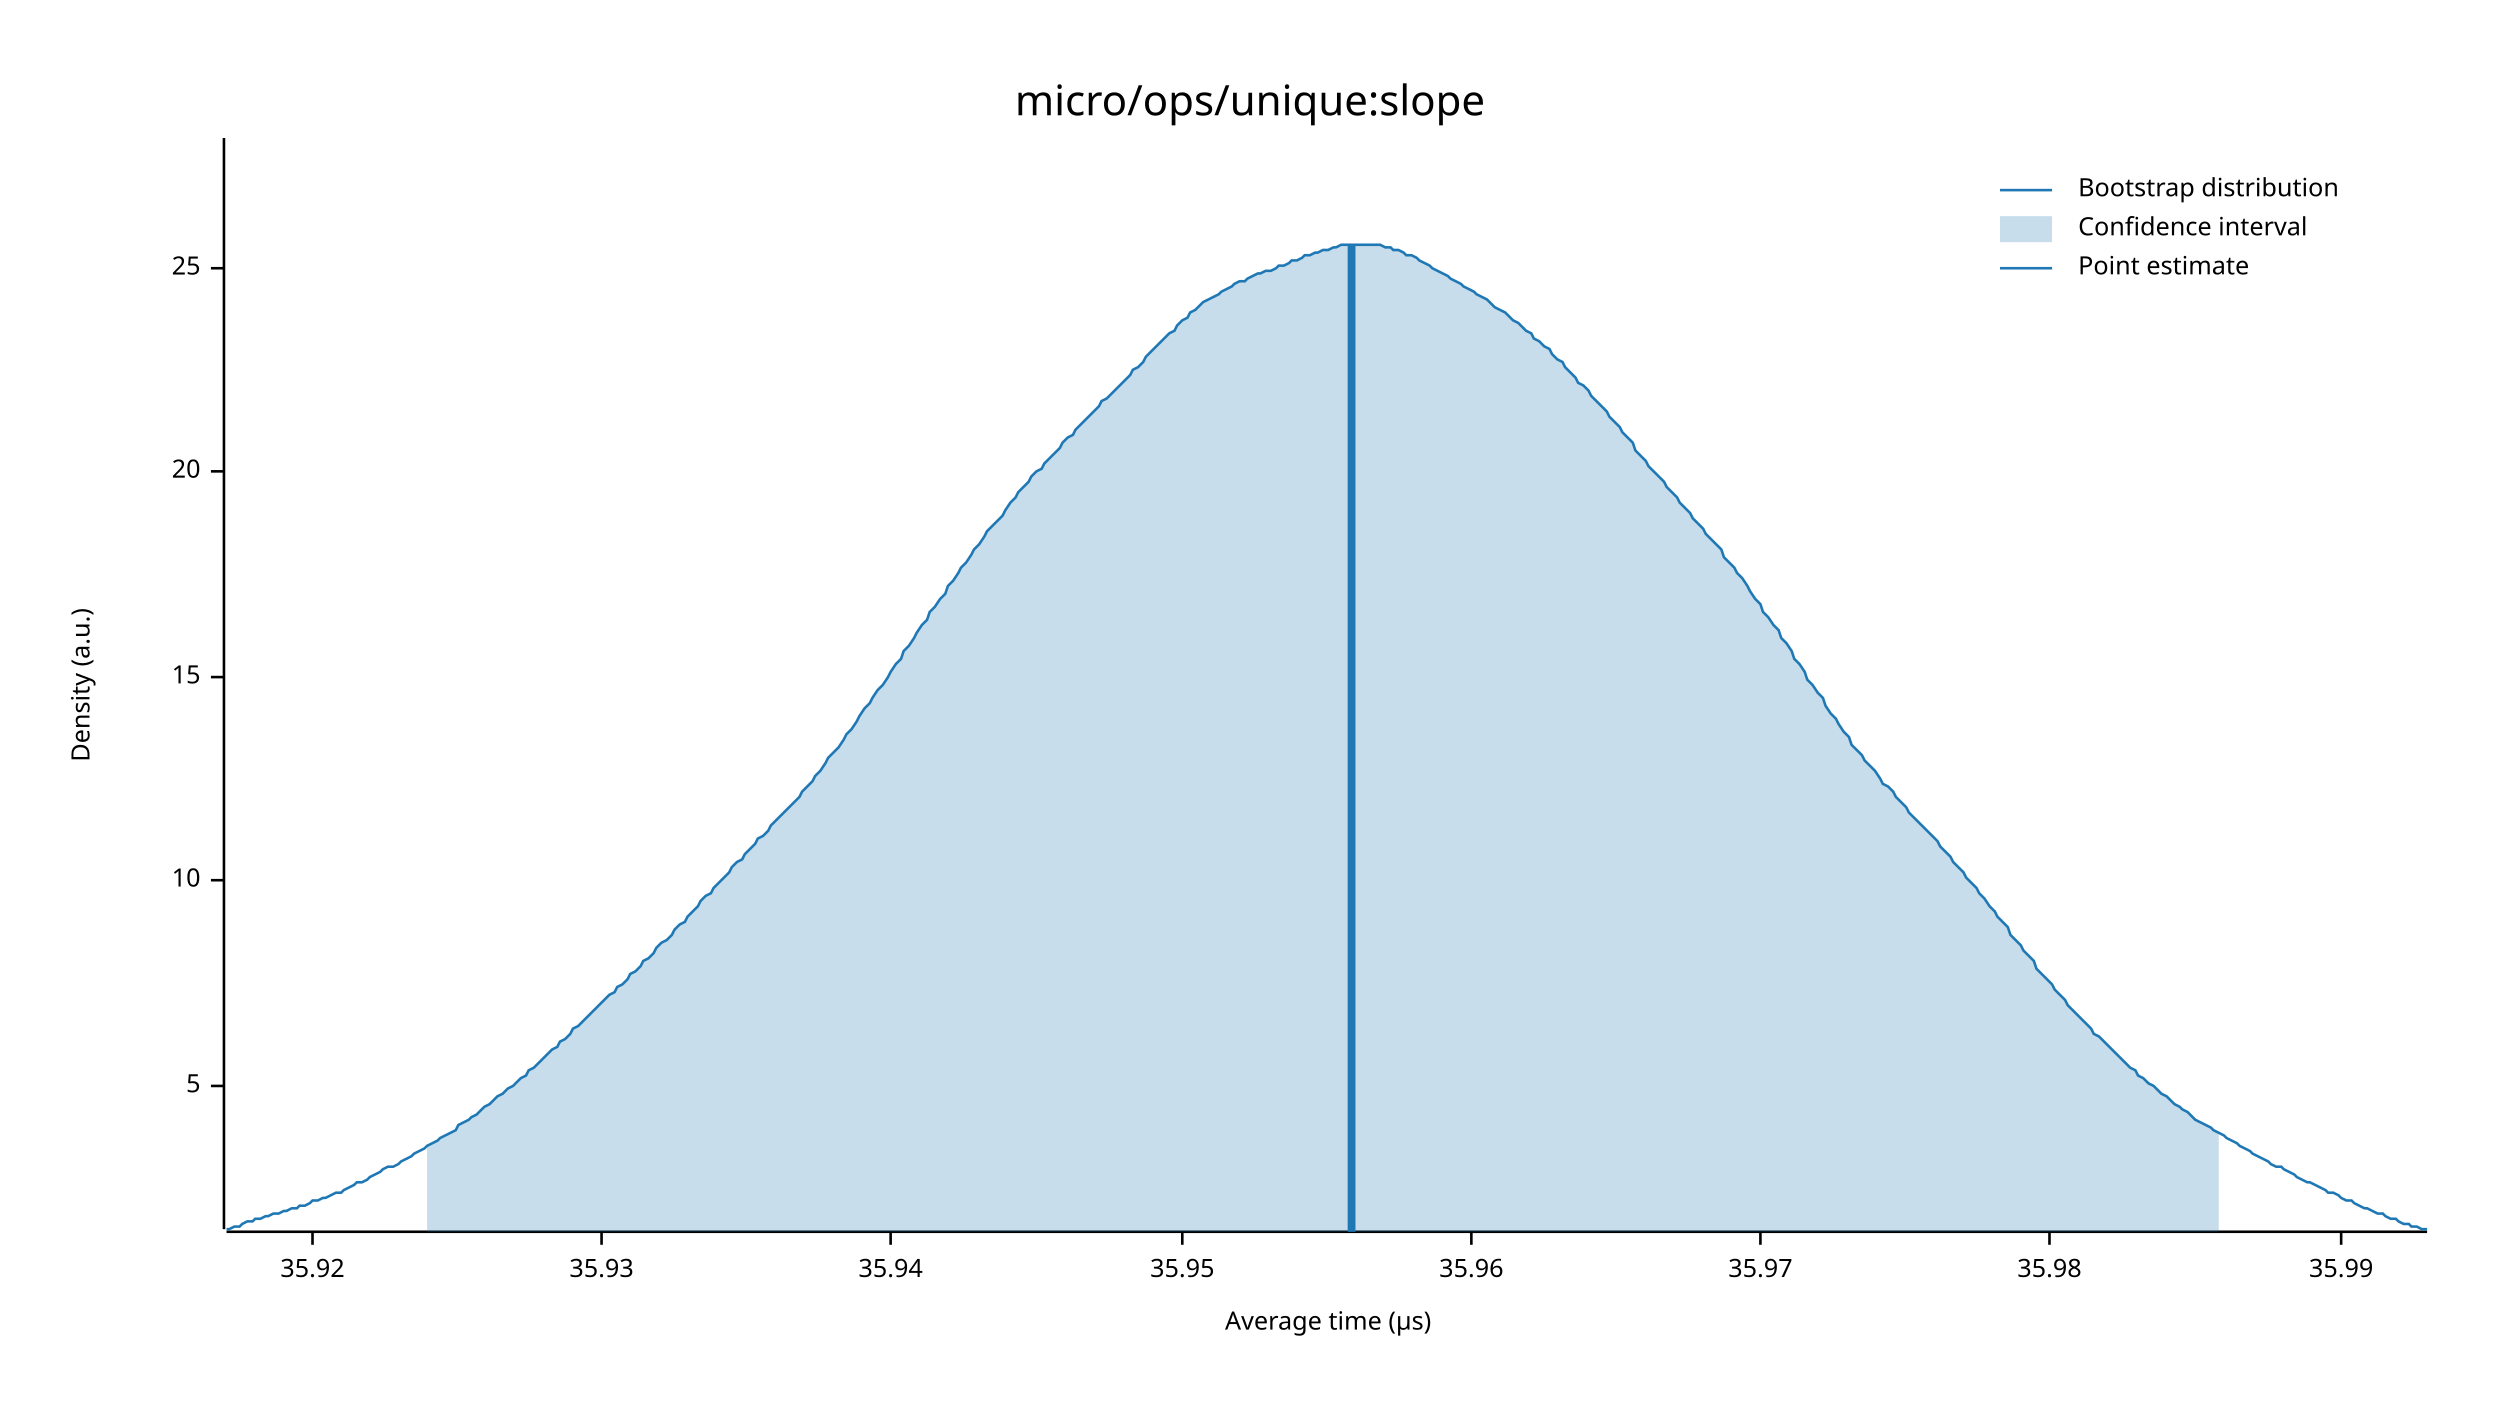
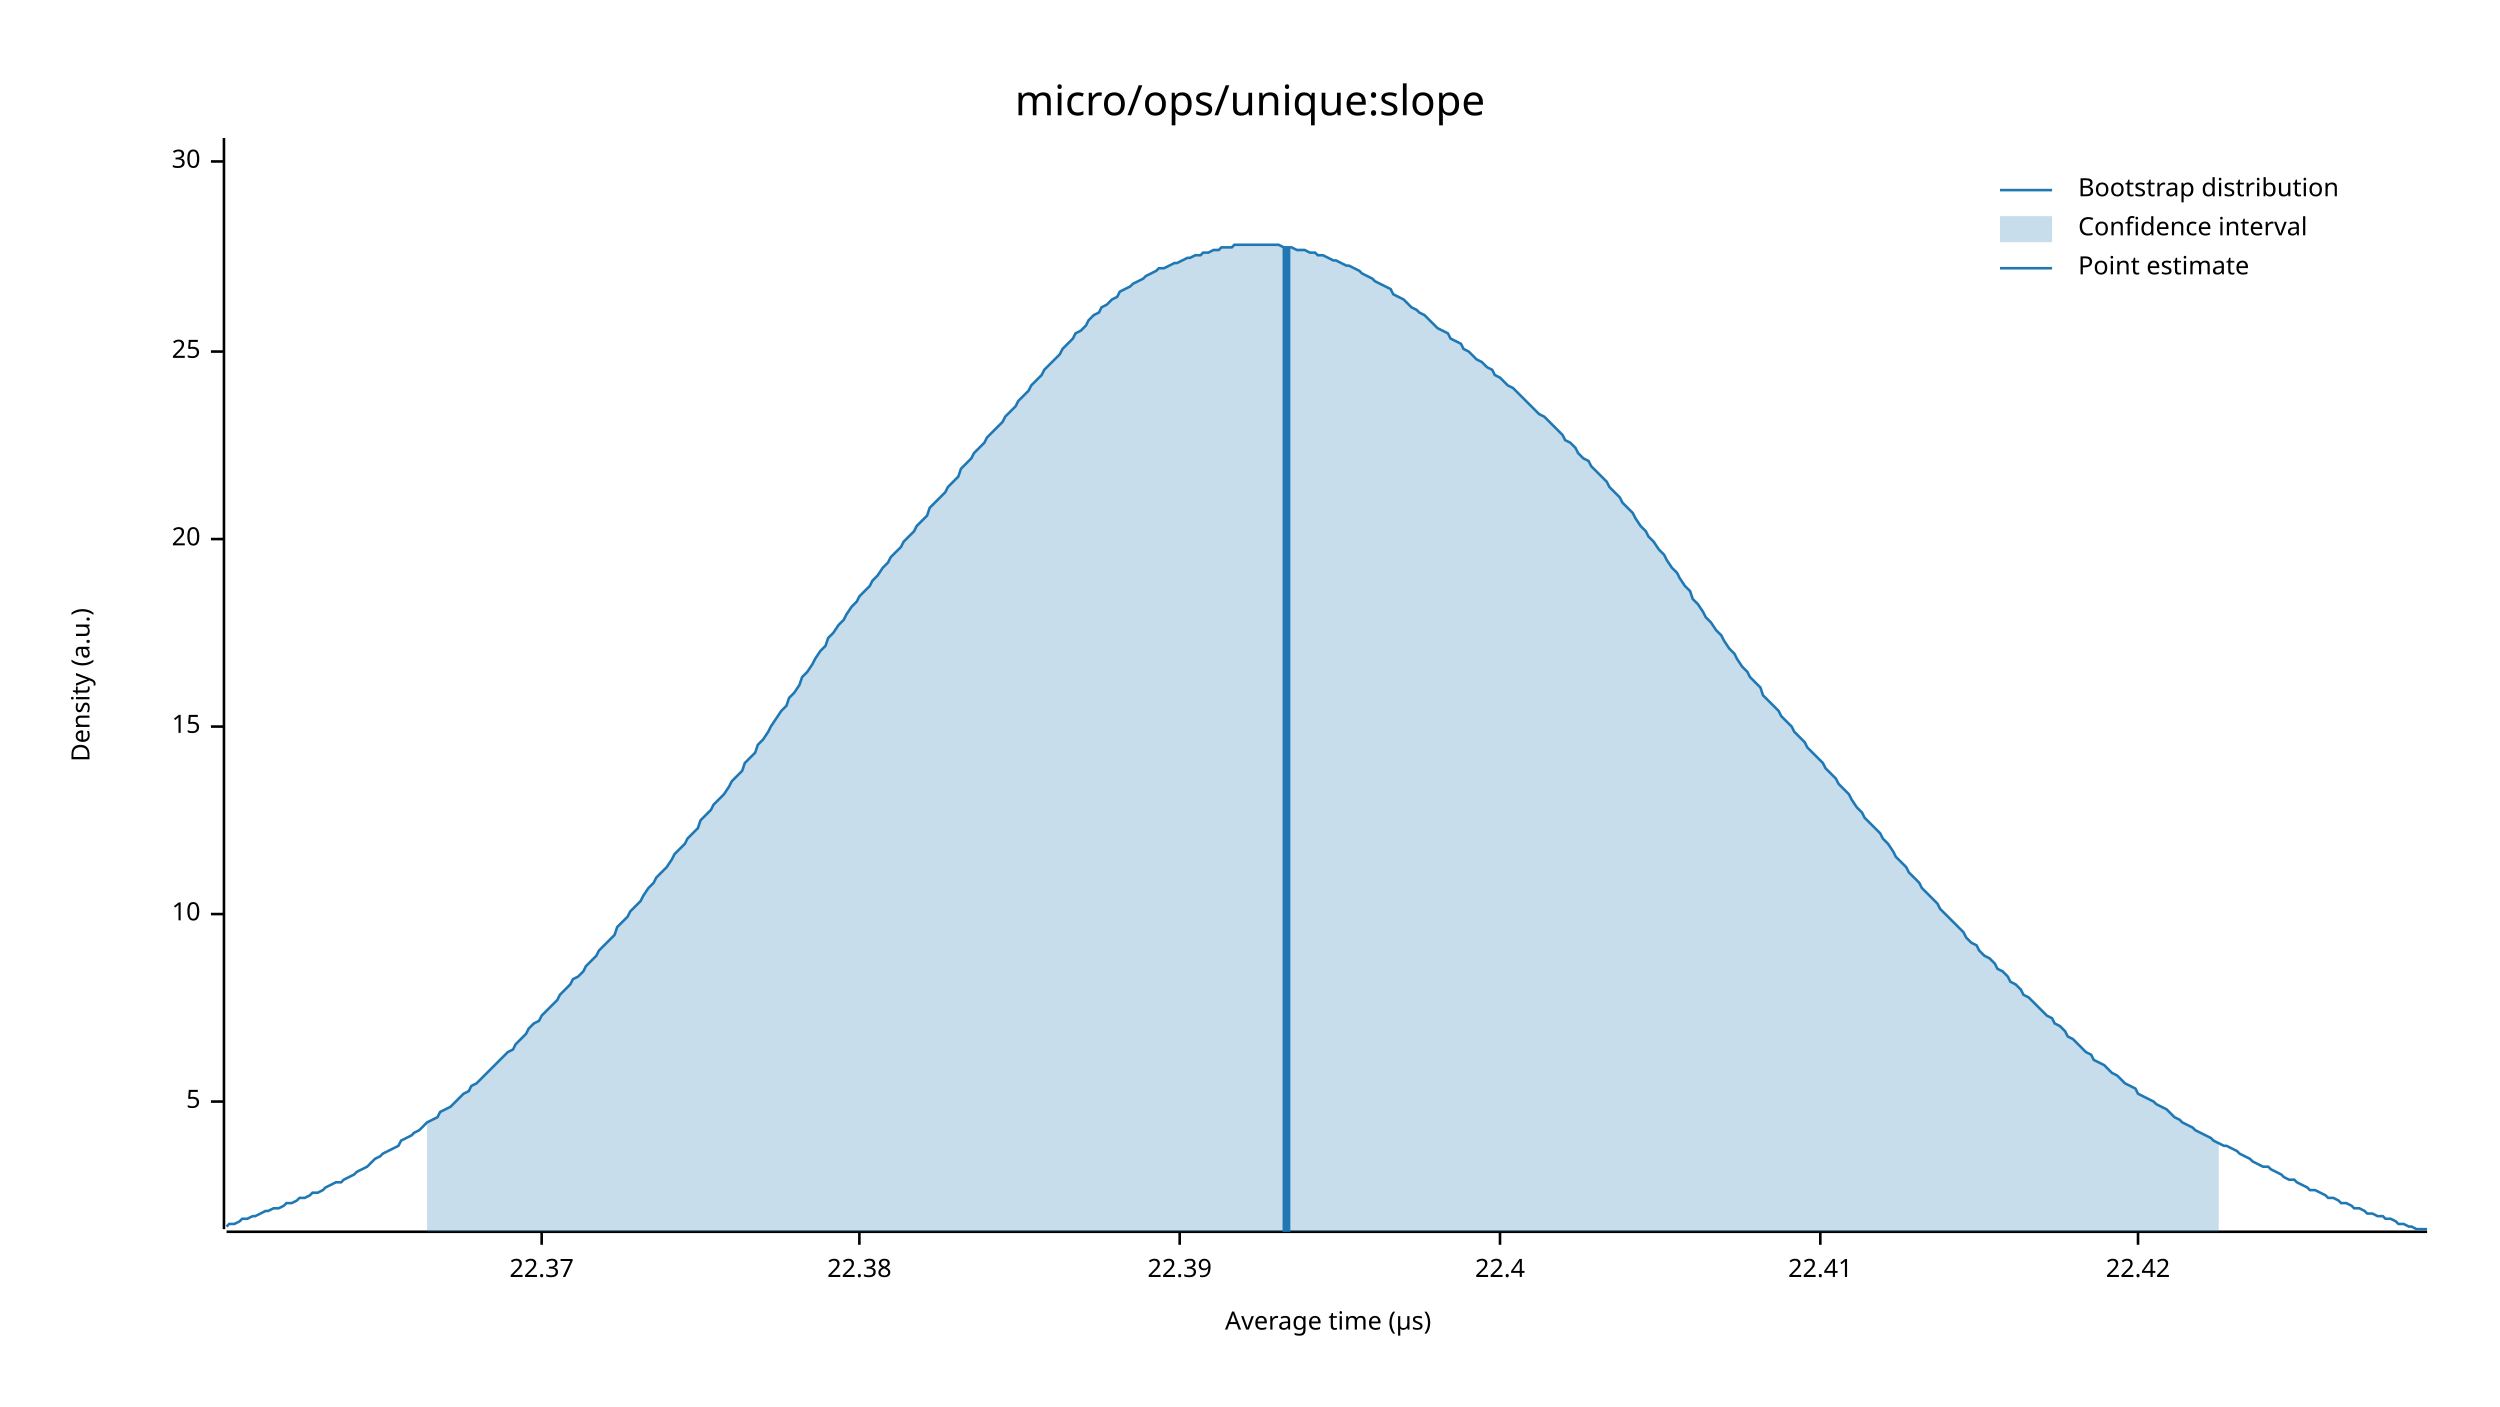
<svg xmlns="http://www.w3.org/2000/svg" width="960" height="540" viewBox="0 0 960 540">
  <text x="480" y="32" dy="0.76em" text-anchor="middle" font-family="sans-serif" font-size="16.129" opacity="1" fill="#000000">
micro/ops/unique:slope
</text>
  <text x="27" y="263" dy="0.76em" text-anchor="middle" font-family="sans-serif" font-size="9.677" opacity="1" fill="#000000" transform="rotate(270, 27, 263)">
Density (a.u.)
</text>
  <text x="510" y="513" dy="-0.5ex" text-anchor="middle" font-family="sans-serif" font-size="9.677" opacity="1" fill="#000000">
Average time (µs)
</text>
  <polyline fill="none" opacity="1" stroke="#000000" stroke-width="1" points="86,53 86,472 " />
-   <text x="77" y="417" dy="0.5ex" text-anchor="end" font-family="sans-serif" font-size="9.677" opacity="1" fill="#000000">
+   <text x="77" y="423" dy="0.5ex" text-anchor="end" font-family="sans-serif" font-size="9.677" opacity="1" fill="#000000">
5
</text>
-   <polyline fill="none" opacity="1" stroke="#000000" stroke-width="1" points="81,417 86,417 " />
-   <text x="77" y="338" dy="0.5ex" text-anchor="end" font-family="sans-serif" font-size="9.677" opacity="1" fill="#000000">
+   <polyline fill="none" opacity="1" stroke="#000000" stroke-width="1" points="81,423 86,423 " />
+   <text x="77" y="351" dy="0.5ex" text-anchor="end" font-family="sans-serif" font-size="9.677" opacity="1" fill="#000000">
10
</text>
-   <polyline fill="none" opacity="1" stroke="#000000" stroke-width="1" points="81,338 86,338 " />
-   <text x="77" y="260" dy="0.5ex" text-anchor="end" font-family="sans-serif" font-size="9.677" opacity="1" fill="#000000">
+   <polyline fill="none" opacity="1" stroke="#000000" stroke-width="1" points="81,351 86,351 " />
+   <text x="77" y="279" dy="0.5ex" text-anchor="end" font-family="sans-serif" font-size="9.677" opacity="1" fill="#000000">
15
</text>
-   <polyline fill="none" opacity="1" stroke="#000000" stroke-width="1" points="81,260 86,260 " />
-   <text x="77" y="181" dy="0.5ex" text-anchor="end" font-family="sans-serif" font-size="9.677" opacity="1" fill="#000000">
+   <polyline fill="none" opacity="1" stroke="#000000" stroke-width="1" points="81,279 86,279 " />
+   <text x="77" y="207" dy="0.5ex" text-anchor="end" font-family="sans-serif" font-size="9.677" opacity="1" fill="#000000">
20
</text>
-   <polyline fill="none" opacity="1" stroke="#000000" stroke-width="1" points="81,181 86,181 " />
-   <text x="77" y="103" dy="0.5ex" text-anchor="end" font-family="sans-serif" font-size="9.677" opacity="1" fill="#000000">
+   <polyline fill="none" opacity="1" stroke="#000000" stroke-width="1" points="81,207 86,207 " />
+   <text x="77" y="135" dy="0.5ex" text-anchor="end" font-family="sans-serif" font-size="9.677" opacity="1" fill="#000000">
25
</text>
-   <polyline fill="none" opacity="1" stroke="#000000" stroke-width="1" points="81,103 86,103 " />
+   <polyline fill="none" opacity="1" stroke="#000000" stroke-width="1" points="81,135 86,135 " />
+   <text x="77" y="62" dy="0.5ex" text-anchor="end" font-family="sans-serif" font-size="9.677" opacity="1" fill="#000000">
+ 30
+ </text>
+   <polyline fill="none" opacity="1" stroke="#000000" stroke-width="1" points="81,62 86,62 " />
  <polyline fill="none" opacity="1" stroke="#000000" stroke-width="1" points="87,473 932,473 " />
-   <text x="120" y="483" dy="0.76em" text-anchor="middle" font-family="sans-serif" font-size="9.677" opacity="1" fill="#000000">
- 35.92
+   <text x="208" y="483" dy="0.76em" text-anchor="middle" font-family="sans-serif" font-size="9.677" opacity="1" fill="#000000">
+ 22.37
</text>
-   <polyline fill="none" opacity="1" stroke="#000000" stroke-width="1" points="120,473 120,478 " />
-   <text x="231" y="483" dy="0.76em" text-anchor="middle" font-family="sans-serif" font-size="9.677" opacity="1" fill="#000000">
- 35.93
+   <polyline fill="none" opacity="1" stroke="#000000" stroke-width="1" points="208,473 208,478 " />
+   <text x="330" y="483" dy="0.76em" text-anchor="middle" font-family="sans-serif" font-size="9.677" opacity="1" fill="#000000">
+ 22.38
</text>
-   <polyline fill="none" opacity="1" stroke="#000000" stroke-width="1" points="231,473 231,478 " />
-   <text x="342" y="483" dy="0.76em" text-anchor="middle" font-family="sans-serif" font-size="9.677" opacity="1" fill="#000000">
- 35.94
+   <polyline fill="none" opacity="1" stroke="#000000" stroke-width="1" points="330,473 330,478 " />
+   <text x="453" y="483" dy="0.76em" text-anchor="middle" font-family="sans-serif" font-size="9.677" opacity="1" fill="#000000">
+ 22.39
</text>
-   <polyline fill="none" opacity="1" stroke="#000000" stroke-width="1" points="342,473 342,478 " />
-   <text x="454" y="483" dy="0.76em" text-anchor="middle" font-family="sans-serif" font-size="9.677" opacity="1" fill="#000000">
- 35.95
+   <polyline fill="none" opacity="1" stroke="#000000" stroke-width="1" points="453,473 453,478 " />
+   <text x="576" y="483" dy="0.76em" text-anchor="middle" font-family="sans-serif" font-size="9.677" opacity="1" fill="#000000">
+ 22.4
</text>
-   <polyline fill="none" opacity="1" stroke="#000000" stroke-width="1" points="454,473 454,478 " />
-   <text x="565" y="483" dy="0.76em" text-anchor="middle" font-family="sans-serif" font-size="9.677" opacity="1" fill="#000000">
- 35.96
+   <polyline fill="none" opacity="1" stroke="#000000" stroke-width="1" points="576,473 576,478 " />
+   <text x="699" y="483" dy="0.76em" text-anchor="middle" font-family="sans-serif" font-size="9.677" opacity="1" fill="#000000">
+ 22.41
</text>
-   <polyline fill="none" opacity="1" stroke="#000000" stroke-width="1" points="565,473 565,478 " />
-   <text x="676" y="483" dy="0.76em" text-anchor="middle" font-family="sans-serif" font-size="9.677" opacity="1" fill="#000000">
- 35.97
+   <polyline fill="none" opacity="1" stroke="#000000" stroke-width="1" points="699,473 699,478 " />
+   <text x="821" y="483" dy="0.76em" text-anchor="middle" font-family="sans-serif" font-size="9.677" opacity="1" fill="#000000">
+ 22.42
</text>
-   <polyline fill="none" opacity="1" stroke="#000000" stroke-width="1" points="676,473 676,478 " />
-   <text x="787" y="483" dy="0.76em" text-anchor="middle" font-family="sans-serif" font-size="9.677" opacity="1" fill="#000000">
- 35.98
- </text>
-   <polyline fill="none" opacity="1" stroke="#000000" stroke-width="1" points="787,473 787,478 " />
-   <text x="899" y="483" dy="0.76em" text-anchor="middle" font-family="sans-serif" font-size="9.677" opacity="1" fill="#000000">
- 35.99
- </text>
-   <polyline fill="none" opacity="1" stroke="#000000" stroke-width="1" points="899,473 899,478 " />
-   <polyline fill="none" opacity="1" stroke="#1F78B4" stroke-width="1" points="87,472 88,472 90,471 92,471 93,470 95,469 97,469 98,468 100,468 102,467 103,467 105,466 107,466 109,465 110,465 112,464 114,464 115,463 117,463 119,462 120,461 122,461 124,460 125,460 127,459 129,458 131,458 132,457 134,456 136,455 137,454 139,454 141,453 142,452 144,451 146,450 147,449 149,448 151,448 153,447 154,446 156,445 158,444 159,443 161,442 163,441 164,440 166,439 168,438 169,437 171,436 173,435 175,434 176,432 178,431 180,430 181,429 183,428 185,426 186,425 188,424 190,422 191,421 193,420 195,418 197,417 198,416 200,414 202,413 203,411 205,410 207,408 208,407 210,405 212,403 214,402 215,400 217,399 219,397 220,395 222,394 224,392 225,391 227,389 229,387 230,386 232,384 234,382 236,381 237,379 239,378 241,376 242,374 244,373 246,371 247,369 249,368 251,366 252,364 254,362 256,361 258,359 259,357 261,355 263,354 264,352 266,350 268,348 269,346 271,344 273,343 274,341 276,339 278,337 280,335 281,333 283,331 285,330 286,328 288,326 290,324 291,322 293,321 295,319 296,317 298,315 300,313 302,311 303,310 305,308 307,306 308,304 310,302 312,300 313,298 315,296 317,293 318,291 320,289 322,287 324,284 325,282 327,280 329,277 330,275 332,272 334,270 335,268 337,265 339,263 341,260 342,258 344,255 346,253 347,250 349,248 351,245 352,243 354,240 356,238 357,235 359,233 361,230 363,228 364,225 366,223 368,220 369,218 371,216 373,213 374,211 376,209 378,206 379,204 381,202 383,200 385,198 386,196 388,193 390,191 391,189 393,187 395,185 396,183 398,181 400,180 401,178 403,176 405,174 407,172 408,170 410,168 412,167 413,165 415,163 417,161 418,160 420,158 422,156 423,154 425,153 427,151 429,149 430,148 432,146 434,144 435,142 437,141 439,139 440,137 442,135 444,133 445,132 447,130 449,128 451,127 452,125 454,123 456,122 457,120 459,119 461,117 462,116 464,115 466,114 468,113 469,112 471,111 473,110 474,109 476,108 478,108 479,107 481,106 483,105 484,105 486,104 488,104 490,103 491,102 493,102 495,101 496,100 498,100 500,99 501,98 503,98 505,97 506,97 508,96 510,96 512,95 513,95 515,94 517,94 518,94 520,94 522,94 523,94 525,94 527,94 528,94 530,94 532,95 534,95 535,96 537,96 539,97 540,98 542,98 544,99 545,100 547,101 549,102 550,103 552,104 554,105 556,106 557,107 559,108 561,109 562,110 564,111 566,112 567,113 569,114 571,115 573,117 574,118 576,119 578,120 579,121 581,123 583,124 584,125 586,127 588,128 589,130 591,131 593,133 595,134 596,136 598,138 600,139 601,141 603,143 605,145 606,147 608,148 610,150 611,152 613,154 615,156 617,158 618,160 620,162 622,164 623,166 625,168 627,170 628,173 630,175 632,177 633,179 635,181 637,183 639,185 640,187 642,189 644,191 645,193 647,195 649,197 650,199 652,201 654,203 655,205 657,207 659,209 661,211 662,214 664,216 666,218 667,220 669,222 671,225 672,227 674,230 676,232 677,235 679,237 681,240 683,242 684,245 686,247 688,250 689,253 691,255 693,258 694,261 696,263 698,266 700,268 701,271 703,274 705,276 706,278 708,281 710,283 711,286 713,288 715,290 716,292 718,294 720,296 722,299 723,301 725,302 727,304 728,306 730,308 732,310 733,312 735,314 737,316 738,317 740,319 742,321 744,323 745,325 747,327 749,329 750,331 752,333 754,335 755,337 757,339 759,341 760,343 762,345 764,348 766,350 767,352 769,354 771,356 772,359 774,361 776,363 777,365 779,367 781,369 782,372 784,374 786,376 788,378 789,380 791,382 793,384 794,386 796,388 798,390 799,391 801,393 803,395 804,397 806,398 808,400 810,402 811,403 813,405 815,407 816,408 818,410 820,411 821,413 823,414 825,416 827,417 828,418 830,420 832,421 833,422 835,424 837,425 838,426 840,427 842,429 843,430 845,431 847,432 849,433 850,434 852,435 854,436 855,437 857,438 859,439 860,440 862,441 864,442 865,443 867,444 869,445 871,446 872,447 874,448 876,448 877,449 879,450 881,451 882,452 884,453 886,454 887,454 889,455 891,456 893,457 894,458 896,458 898,459 899,460 901,461 903,461 904,462 906,463 908,464 909,464 911,465 913,466 915,466 916,467 918,468 920,468 921,469 923,470 925,470 926,471 928,471 930,472 932,472 " />
-   <polygon opacity="0.25" fill="#1F78B4" points="164,440 166,439 168,438 169,437 171,436 173,435 175,434 176,432 178,431 180,430 181,429 183,428 185,426 186,425 188,424 190,422 191,421 193,420 195,418 197,417 198,416 200,414 202,413 203,411 205,410 207,408 208,407 210,405 212,403 214,402 215,400 217,399 219,397 220,395 222,394 224,392 225,391 227,389 229,387 230,386 232,384 234,382 236,381 237,379 239,378 241,376 242,374 244,373 246,371 247,369 249,368 251,366 252,364 254,362 256,361 258,359 259,357 261,355 263,354 264,352 266,350 268,348 269,346 271,344 273,343 274,341 276,339 278,337 280,335 281,333 283,331 285,330 286,328 288,326 290,324 291,322 293,321 295,319 296,317 298,315 300,313 302,311 303,310 305,308 307,306 308,304 310,302 312,300 313,298 315,296 317,293 318,291 320,289 322,287 324,284 325,282 327,280 329,277 330,275 332,272 334,270 335,268 337,265 339,263 341,260 342,258 344,255 346,253 347,250 349,248 351,245 352,243 354,240 356,238 357,235 359,233 361,230 363,228 364,225 366,223 368,220 369,218 371,216 373,213 374,211 376,209 378,206 379,204 381,202 383,200 385,198 386,196 388,193 390,191 391,189 393,187 395,185 396,183 398,181 400,180 401,178 403,176 405,174 407,172 408,170 410,168 412,167 413,165 415,163 417,161 418,160 420,158 422,156 423,154 425,153 427,151 429,149 430,148 432,146 434,144 435,142 437,141 439,139 440,137 442,135 444,133 445,132 447,130 449,128 451,127 452,125 454,123 456,122 457,120 459,119 461,117 462,116 464,115 466,114 468,113 469,112 471,111 473,110 474,109 476,108 478,108 479,107 481,106 483,105 484,105 486,104 488,104 490,103 491,102 493,102 495,101 496,100 498,100 500,99 501,98 503,98 505,97 506,97 508,96 510,96 512,95 513,95 515,94 517,94 518,94 520,94 522,94 523,94 525,94 527,94 528,94 530,94 532,95 534,95 535,96 537,96 539,97 540,98 542,98 544,99 545,100 547,101 549,102 550,103 552,104 554,105 556,106 557,107 559,108 561,109 562,110 564,111 566,112 567,113 569,114 571,115 573,117 574,118 576,119 578,120 579,121 581,123 583,124 584,125 586,127 588,128 589,130 591,131 593,133 595,134 596,136 598,138 600,139 601,141 603,143 605,145 606,147 608,148 610,150 611,152 613,154 615,156 617,158 618,160 620,162 622,164 623,166 625,168 627,170 628,173 630,175 632,177 633,179 635,181 637,183 639,185 640,187 642,189 644,191 645,193 647,195 649,197 650,199 652,201 654,203 655,205 657,207 659,209 661,211 662,214 664,216 666,218 667,220 669,222 671,225 672,227 674,230 676,232 677,235 679,237 681,240 683,242 684,245 686,247 688,250 689,253 691,255 693,258 694,261 696,263 698,266 700,268 701,271 703,274 705,276 706,278 708,281 710,283 711,286 713,288 715,290 716,292 718,294 720,296 722,299 723,301 725,302 727,304 728,306 730,308 732,310 733,312 735,314 737,316 738,317 740,319 742,321 744,323 745,325 747,327 749,329 750,331 752,333 754,335 755,337 757,339 759,341 760,343 762,345 764,348 766,350 767,352 769,354 771,356 772,359 774,361 776,363 777,365 779,367 781,369 782,372 784,374 786,376 788,378 789,380 791,382 793,384 794,386 796,388 798,390 799,391 801,393 803,395 804,397 806,398 808,400 810,402 811,403 813,405 815,407 816,408 818,410 820,411 821,413 823,414 825,416 827,417 828,418 830,420 832,421 833,422 835,424 837,425 838,426 840,427 842,429 843,430 845,431 847,432 849,433 850,434 852,435 852,473 164,473 " />
-   <polyline fill="none" opacity="1" stroke="#1F78B4" stroke-width="3" points="519,473 519,94 " />
+   <polyline fill="none" opacity="1" stroke="#000000" stroke-width="1" points="821,473 821,478 " />
+   <polyline fill="none" opacity="1" stroke="#1F78B4" stroke-width="1" points="87,471 88,470 90,470 92,469 93,468 95,468 97,467 98,467 100,466 102,465 103,465 105,464 107,464 109,463 110,462 112,462 114,461 115,460 117,460 119,459 120,458 122,458 124,457 125,456 127,455 129,454 131,454 132,453 134,452 136,451 137,450 139,449 141,448 142,447 144,445 146,444 147,443 149,442 151,441 153,440 154,438 156,437 158,436 159,435 161,434 163,432 164,431 166,430 168,429 169,427 171,426 173,425 175,423 176,422 178,420 180,419 181,417 183,416 185,414 186,413 188,411 190,409 191,408 193,406 195,404 197,403 198,401 200,399 202,397 203,395 205,393 207,392 208,390 210,388 212,386 214,384 215,382 217,380 219,378 220,376 222,375 224,373 225,371 227,369 229,367 230,365 232,363 234,361 236,359 237,356 239,354 241,352 242,350 244,348 246,346 247,344 249,341 251,339 252,337 254,335 256,333 258,330 259,328 261,326 263,324 264,322 266,320 268,318 269,315 271,313 273,311 274,309 276,307 278,305 280,302 281,300 283,298 285,296 286,293 288,291 290,289 291,286 293,284 295,281 296,279 298,276 300,273 302,271 303,268 305,266 307,263 308,260 310,258 312,255 313,253 315,250 317,248 318,245 320,243 322,240 324,238 325,236 327,233 329,231 330,229 332,227 334,225 335,223 337,221 339,218 341,216 342,214 344,212 346,210 347,208 349,206 351,204 352,202 354,200 356,198 357,195 359,193 361,191 363,189 364,187 366,185 368,183 369,180 371,178 373,176 374,174 376,172 378,170 379,168 381,166 383,164 385,162 386,160 388,158 390,156 391,154 393,152 395,150 396,148 398,146 400,144 401,142 403,140 405,138 407,136 408,134 410,132 412,130 413,128 415,127 417,125 418,123 420,121 422,120 423,118 425,117 427,115 429,114 430,112 432,111 434,110 435,109 437,108 439,107 440,106 442,105 444,104 445,103 447,103 449,102 451,101 452,101 454,100 456,99 457,99 459,98 461,98 462,97 464,97 466,96 468,96 469,95 471,95 473,95 474,94 476,94 478,94 479,94 481,94 483,94 484,94 486,94 488,94 490,94 491,94 493,95 495,95 496,95 498,96 500,96 501,96 503,97 505,97 506,98 508,98 510,99 512,100 513,100 515,101 517,102 518,102 520,103 522,104 523,105 525,106 527,107 528,108 530,109 532,110 534,111 535,113 537,114 539,115 540,116 542,118 544,119 545,120 547,121 549,123 550,124 552,126 554,127 556,128 557,130 559,131 561,132 562,134 564,135 566,137 567,138 569,139 571,141 573,142 574,144 576,145 578,147 579,148 581,149 583,151 584,152 586,154 588,156 589,157 591,159 593,160 595,162 596,163 598,165 600,167 601,169 603,170 605,172 606,174 608,176 610,177 611,179 613,181 615,183 617,185 618,187 620,189 622,191 623,193 625,195 627,197 628,199 630,202 632,204 633,206 635,208 637,211 639,213 640,215 642,218 644,220 645,222 647,225 649,227 650,230 652,232 654,235 655,237 657,239 659,242 661,244 662,246 664,249 666,251 667,253 669,256 671,258 672,260 674,262 676,264 677,267 679,269 681,271 683,273 684,275 686,277 688,279 689,281 691,283 693,285 694,287 696,289 698,291 700,293 701,295 703,297 705,299 706,301 708,303 710,305 711,307 713,310 715,312 716,314 718,316 720,318 722,320 723,322 725,324 727,327 728,329 730,331 732,333 733,335 735,337 737,339 738,341 740,343 742,345 744,347 745,349 747,351 749,353 750,354 752,356 754,358 755,360 757,362 759,363 760,365 762,367 764,368 766,370 767,372 769,373 771,375 772,377 774,378 776,380 777,382 779,383 781,385 782,386 784,388 786,390 788,391 789,393 791,394 793,396 794,398 796,399 798,401 799,402 801,404 803,405 804,407 806,408 808,409 810,411 811,412 813,413 815,415 816,416 818,417 820,418 821,420 823,421 825,422 827,423 828,424 830,425 832,426 833,427 835,429 837,430 838,431 840,432 842,433 843,434 845,435 847,436 849,437 850,438 852,439 854,440 855,440 857,441 859,442 860,443 862,444 864,445 865,446 867,447 869,448 871,448 872,449 874,450 876,451 877,452 879,453 881,453 882,454 884,455 886,456 887,457 889,457 891,458 893,459 894,460 896,460 898,461 899,462 901,462 903,463 904,464 906,464 908,465 909,466 911,466 913,467 915,467 916,468 918,468 920,469 921,470 923,470 925,471 926,471 928,472 930,472 932,472 " />
+   <polygon opacity="0.25" fill="#1F78B4" points="164,431 166,430 168,429 169,427 171,426 173,425 175,423 176,422 178,420 180,419 181,417 183,416 185,414 186,413 188,411 190,409 191,408 193,406 195,404 197,403 198,401 200,399 202,397 203,395 205,393 207,392 208,390 210,388 212,386 214,384 215,382 217,380 219,378 220,376 222,375 224,373 225,371 227,369 229,367 230,365 232,363 234,361 236,359 237,356 239,354 241,352 242,350 244,348 246,346 247,344 249,341 251,339 252,337 254,335 256,333 258,330 259,328 261,326 263,324 264,322 266,320 268,318 269,315 271,313 273,311 274,309 276,307 278,305 280,302 281,300 283,298 285,296 286,293 288,291 290,289 291,286 293,284 295,281 296,279 298,276 300,273 302,271 303,268 305,266 307,263 308,260 310,258 312,255 313,253 315,250 317,248 318,245 320,243 322,240 324,238 325,236 327,233 329,231 330,229 332,227 334,225 335,223 337,221 339,218 341,216 342,214 344,212 346,210 347,208 349,206 351,204 352,202 354,200 356,198 357,195 359,193 361,191 363,189 364,187 366,185 368,183 369,180 371,178 373,176 374,174 376,172 378,170 379,168 381,166 383,164 385,162 386,160 388,158 390,156 391,154 393,152 395,150 396,148 398,146 400,144 401,142 403,140 405,138 407,136 408,134 410,132 412,130 413,128 415,127 417,125 418,123 420,121 422,120 423,118 425,117 427,115 429,114 430,112 432,111 434,110 435,109 437,108 439,107 440,106 442,105 444,104 445,103 447,103 449,102 451,101 452,101 454,100 456,99 457,99 459,98 461,98 462,97 464,97 466,96 468,96 469,95 471,95 473,95 474,94 476,94 478,94 479,94 481,94 483,94 484,94 486,94 488,94 490,94 491,94 493,95 495,95 496,95 498,96 500,96 501,96 503,97 505,97 506,98 508,98 510,99 512,100 513,100 515,101 517,102 518,102 520,103 522,104 523,105 525,106 527,107 528,108 530,109 532,110 534,111 535,113 537,114 539,115 540,116 542,118 544,119 545,120 547,121 549,123 550,124 552,126 554,127 556,128 557,130 559,131 561,132 562,134 564,135 566,137 567,138 569,139 571,141 573,142 574,144 576,145 578,147 579,148 581,149 583,151 584,152 586,154 588,156 589,157 591,159 593,160 595,162 596,163 598,165 600,167 601,169 603,170 605,172 606,174 608,176 610,177 611,179 613,181 615,183 617,185 618,187 620,189 622,191 623,193 625,195 627,197 628,199 630,202 632,204 633,206 635,208 637,211 639,213 640,215 642,218 644,220 645,222 647,225 649,227 650,230 652,232 654,235 655,237 657,239 659,242 661,244 662,246 664,249 666,251 667,253 669,256 671,258 672,260 674,262 676,264 677,267 679,269 681,271 683,273 684,275 686,277 688,279 689,281 691,283 693,285 694,287 696,289 698,291 700,293 701,295 703,297 705,299 706,301 708,303 710,305 711,307 713,310 715,312 716,314 718,316 720,318 722,320 723,322 725,324 727,327 728,329 730,331 732,333 733,335 735,337 737,339 738,341 740,343 742,345 744,347 745,349 747,351 749,353 750,354 752,356 754,358 755,360 757,362 759,363 760,365 762,367 764,368 766,370 767,372 769,373 771,375 772,377 774,378 776,380 777,382 779,383 781,385 782,386 784,388 786,390 788,391 789,393 791,394 793,396 794,398 796,399 798,401 799,402 801,404 803,405 804,407 806,408 808,409 810,411 811,412 813,413 815,415 816,416 818,417 820,418 821,420 823,421 825,422 827,423 828,424 830,425 832,426 833,427 835,429 837,430 838,431 840,432 842,433 843,434 845,435 847,436 849,437 850,438 852,439 852,473 164,473 " />
+   <polyline fill="none" opacity="1" stroke="#1F78B4" stroke-width="3" points="494,473 494,95 " />
  <text x="798" y="68" dy="0.76em" text-anchor="start" font-family="sans-serif" font-size="9.677" opacity="1" fill="#000000">
Bootstrap distribution
</text>
  <text x="798" y="83" dy="0.76em" text-anchor="start" font-family="sans-serif" font-size="9.677" opacity="1" fill="#000000">
Confidence interval
</text>
  <text x="798" y="98" dy="0.76em" text-anchor="start" font-family="sans-serif" font-size="9.677" opacity="1" fill="#000000">
Point estimate
</text>
  <polyline fill="none" opacity="1" stroke="#1F78B4" stroke-width="1" points="768,73 788,73 " />
  <rect x="768" y="83" width="20" height="10" opacity="0.25" fill="#1F78B4" stroke="none" />
  <polyline fill="none" opacity="1" stroke="#1F78B4" stroke-width="1" points="768,103 788,103 " />
</svg>
